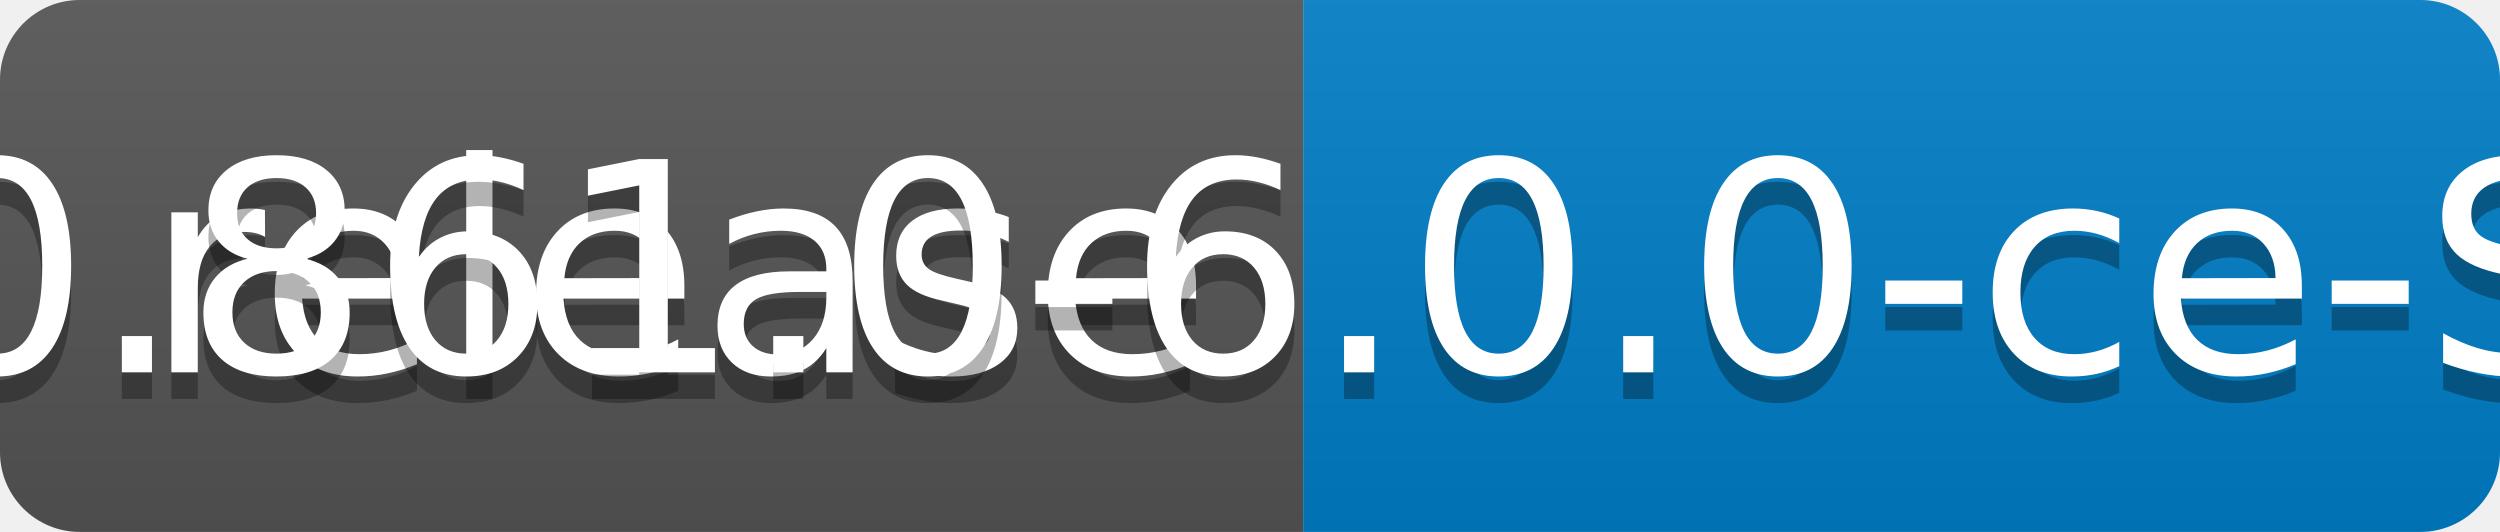
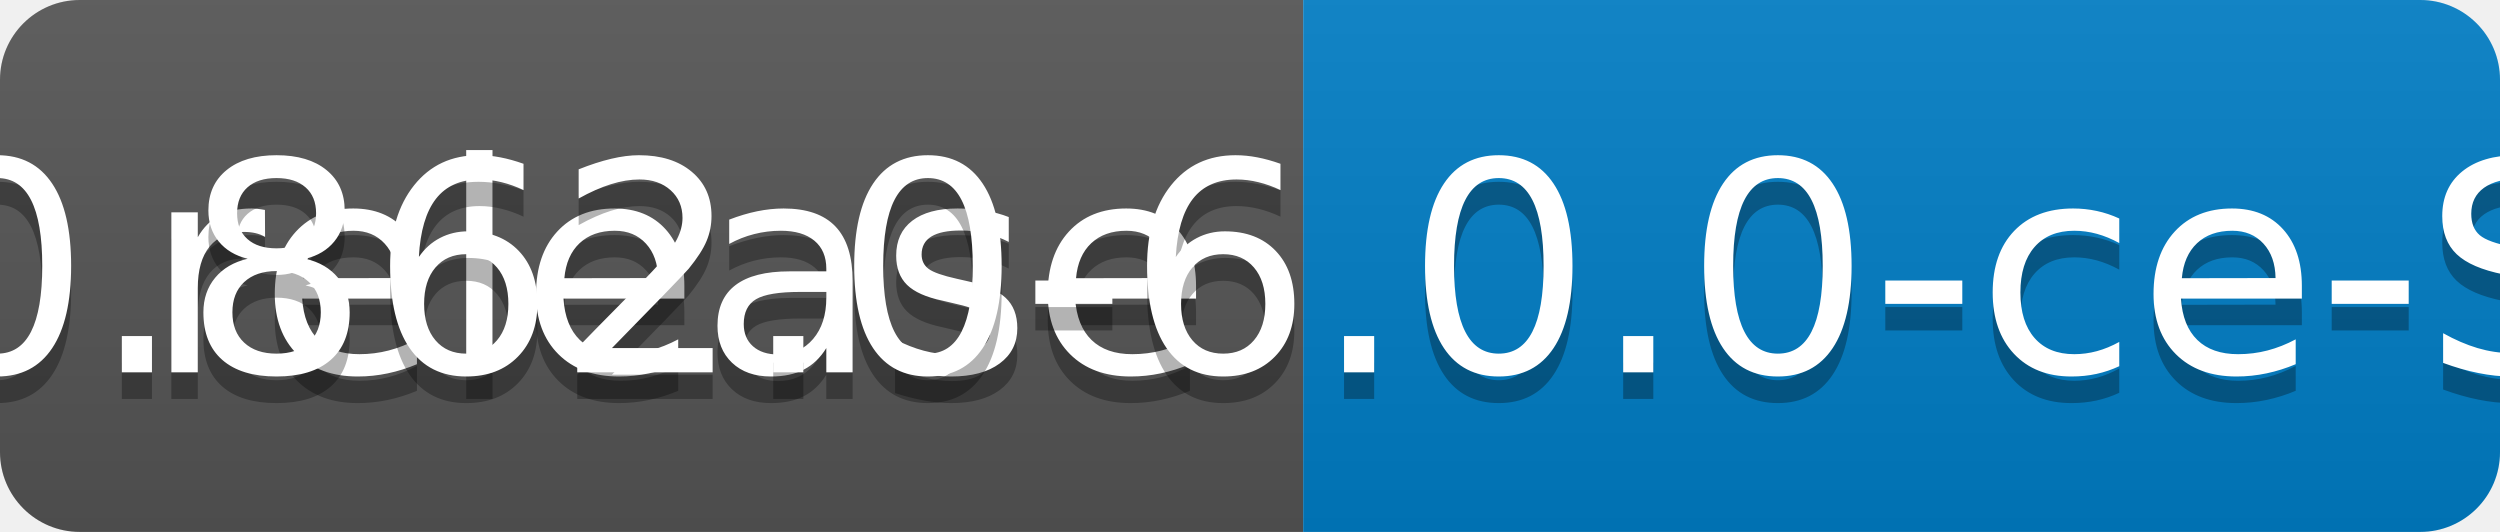
<svg xmlns="http://www.w3.org/2000/svg" width="94" height="20">
  <linearGradient id="b" x2="0" y2="100%">
    <stop offset="0" stop-color="#bbb" stop-opacity=".1" />
    <stop offset="1" stop-opacity=".1" />
  </linearGradient>
  <clipPath id="a">
    <rect width="94" height="20" rx="3" fill="#fff" />
  </clipPath>
  <g clip-path="url(#a)">
    <path fill="#555" d="M0 0h49v20H0z" />
    <path fill="#007ec6" d="M49 0h45v20H49z" />
    <path fill="url(#b)" d="M0 0h94v20H0z" />
  </g>
  <g fill="#fff" text-anchor="middle" font-family="DejaVu Sans,Verdana,Geneva,sans-serif" font-size="110">
    <text x="255" y="150" fill="#010101" fill-opacity=".3" transform="scale(.1)" textLength="390">release</text>
    <text x="255" y="140" transform="scale(.1)" textLength="390">release</text>
-     <text x="705" y="150" fill="#010101" fill-opacity=".3" transform="scale(.1)" textLength="350">v0.861.0-6.0.0-ce-SNAPSHOT</text>
-     <text x="705" y="140" transform="scale(.1)" textLength="350">v0.861.0-6.0.0-ce-SNAPSHOT</text>
+     <text x="705" y="150" fill="#010101" fill-opacity=".3" transform="scale(.1)" textLength="350">v0.862.0-6.0.0-ce-SNAPSHOT</text>
+     <text x="705" y="140" transform="scale(.1)" textLength="350">v0.862.0-6.0.0-ce-SNAPSHOT</text>
  </g>
</svg>
